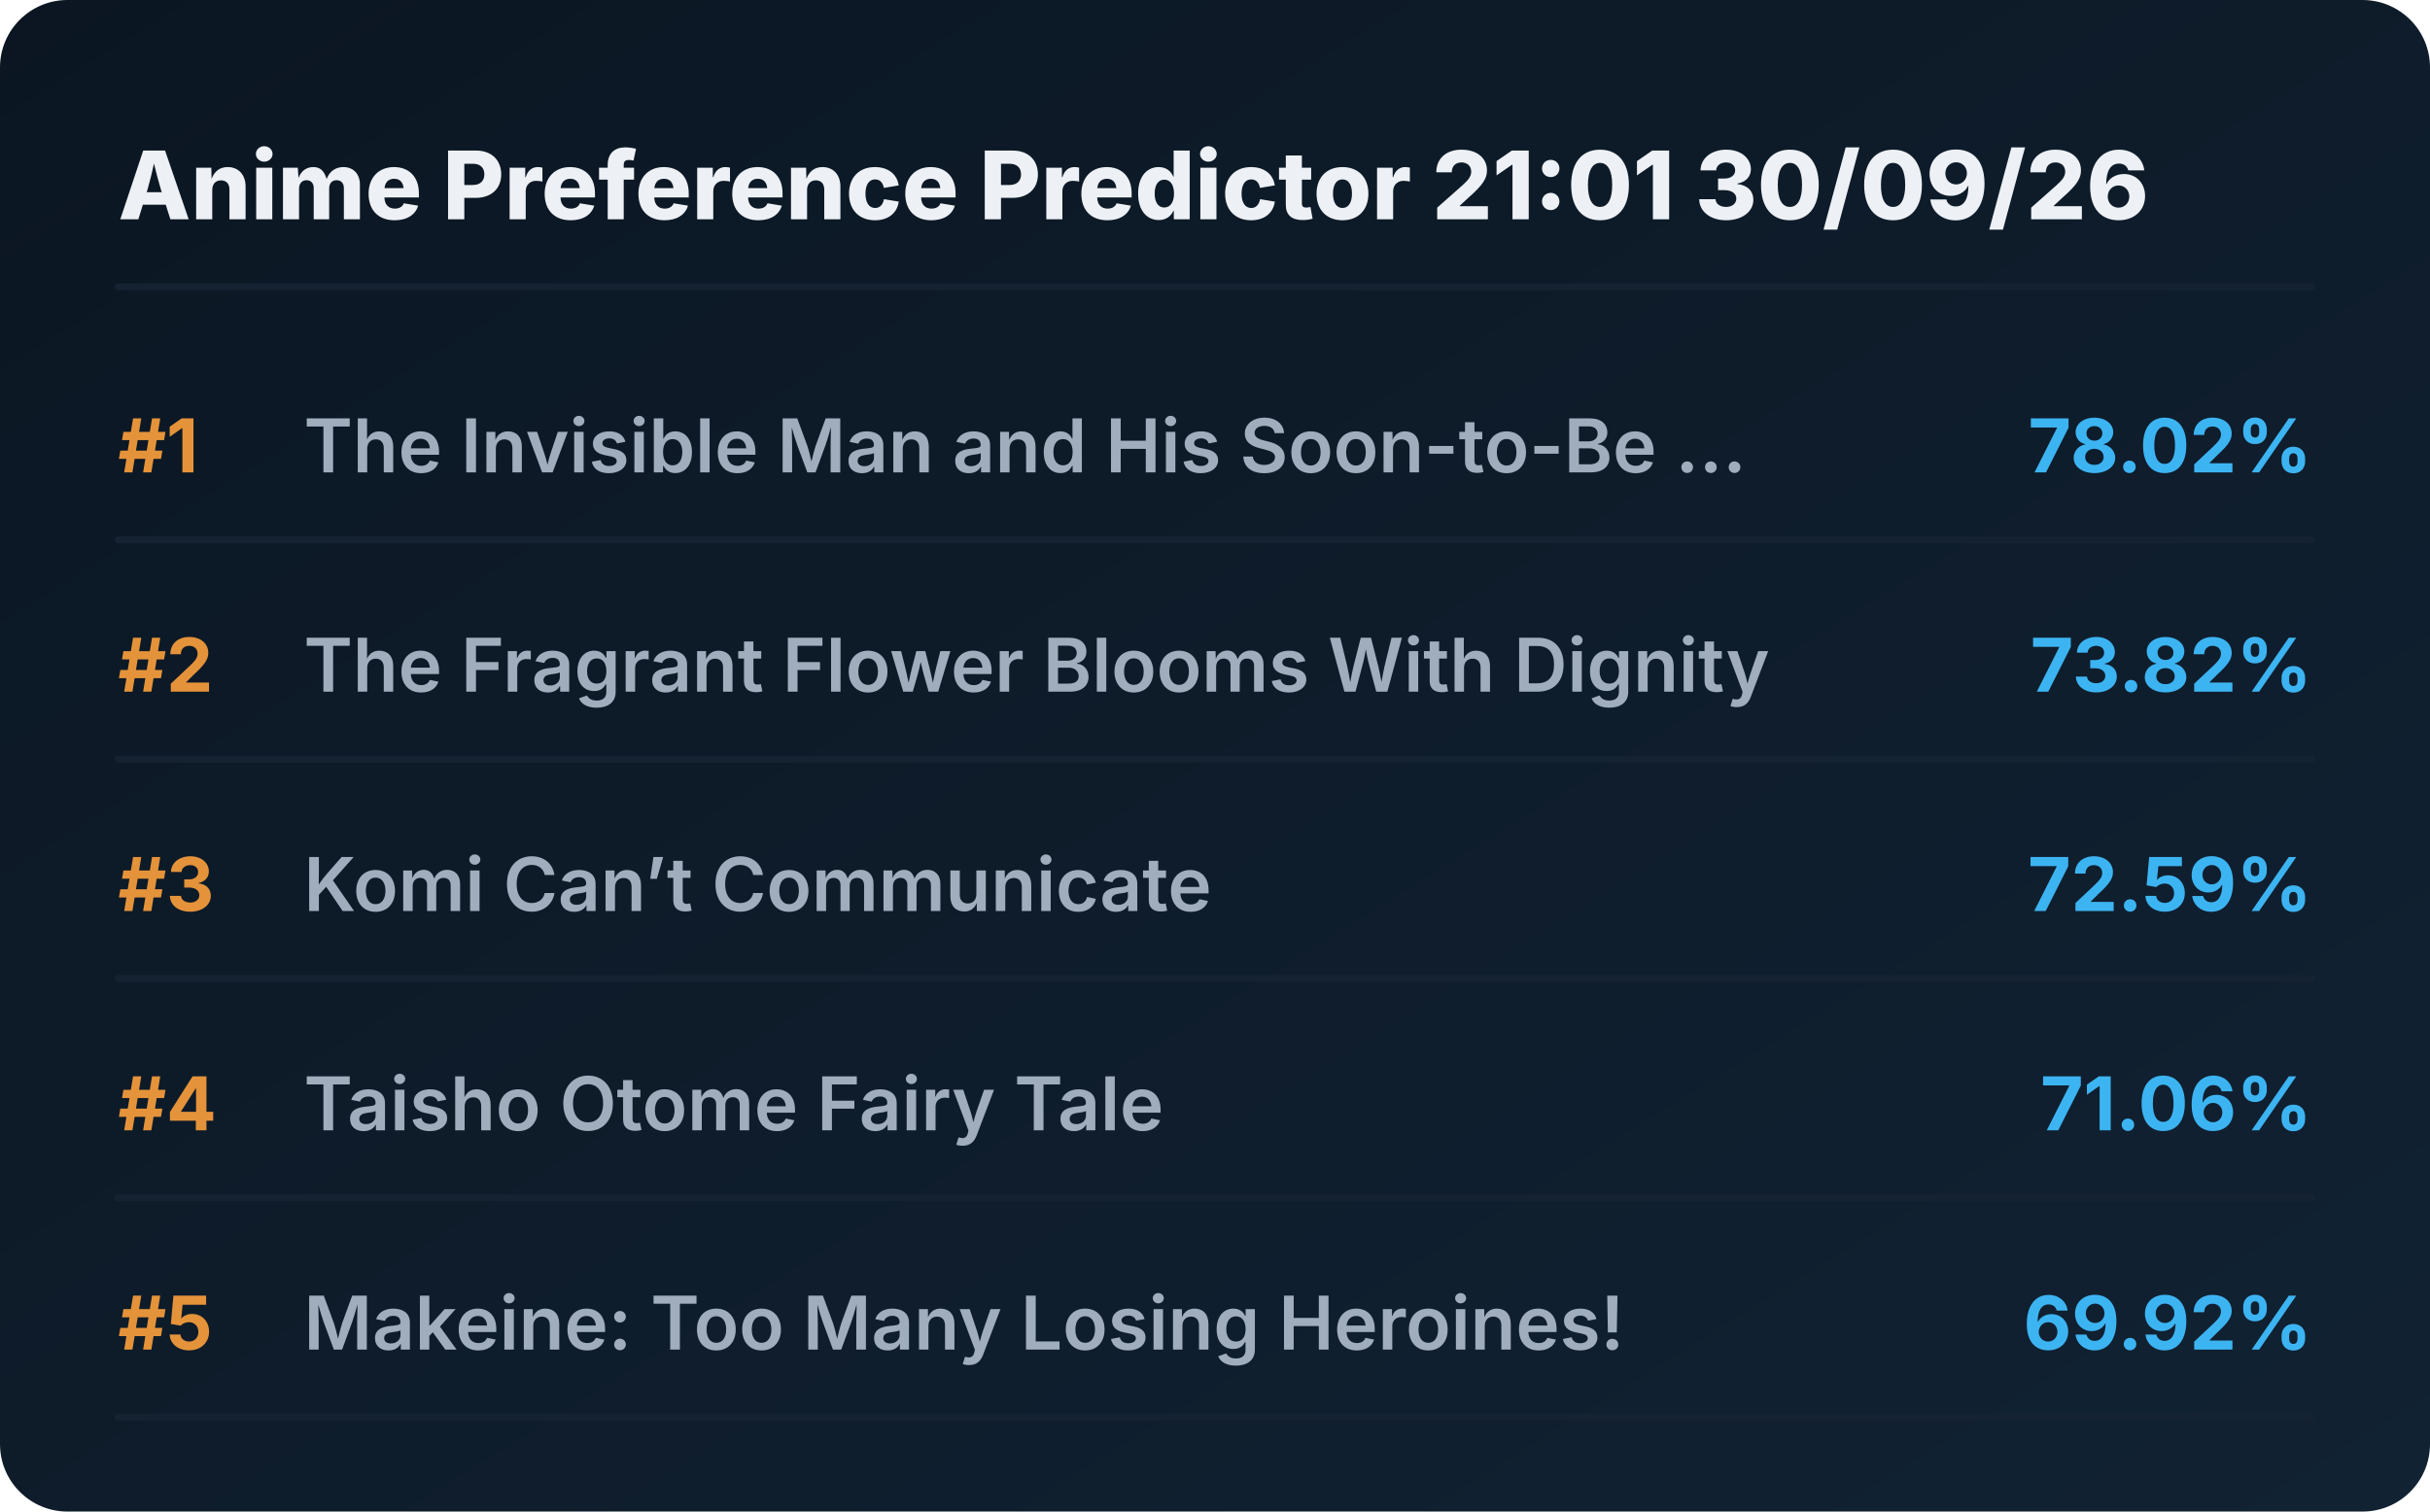
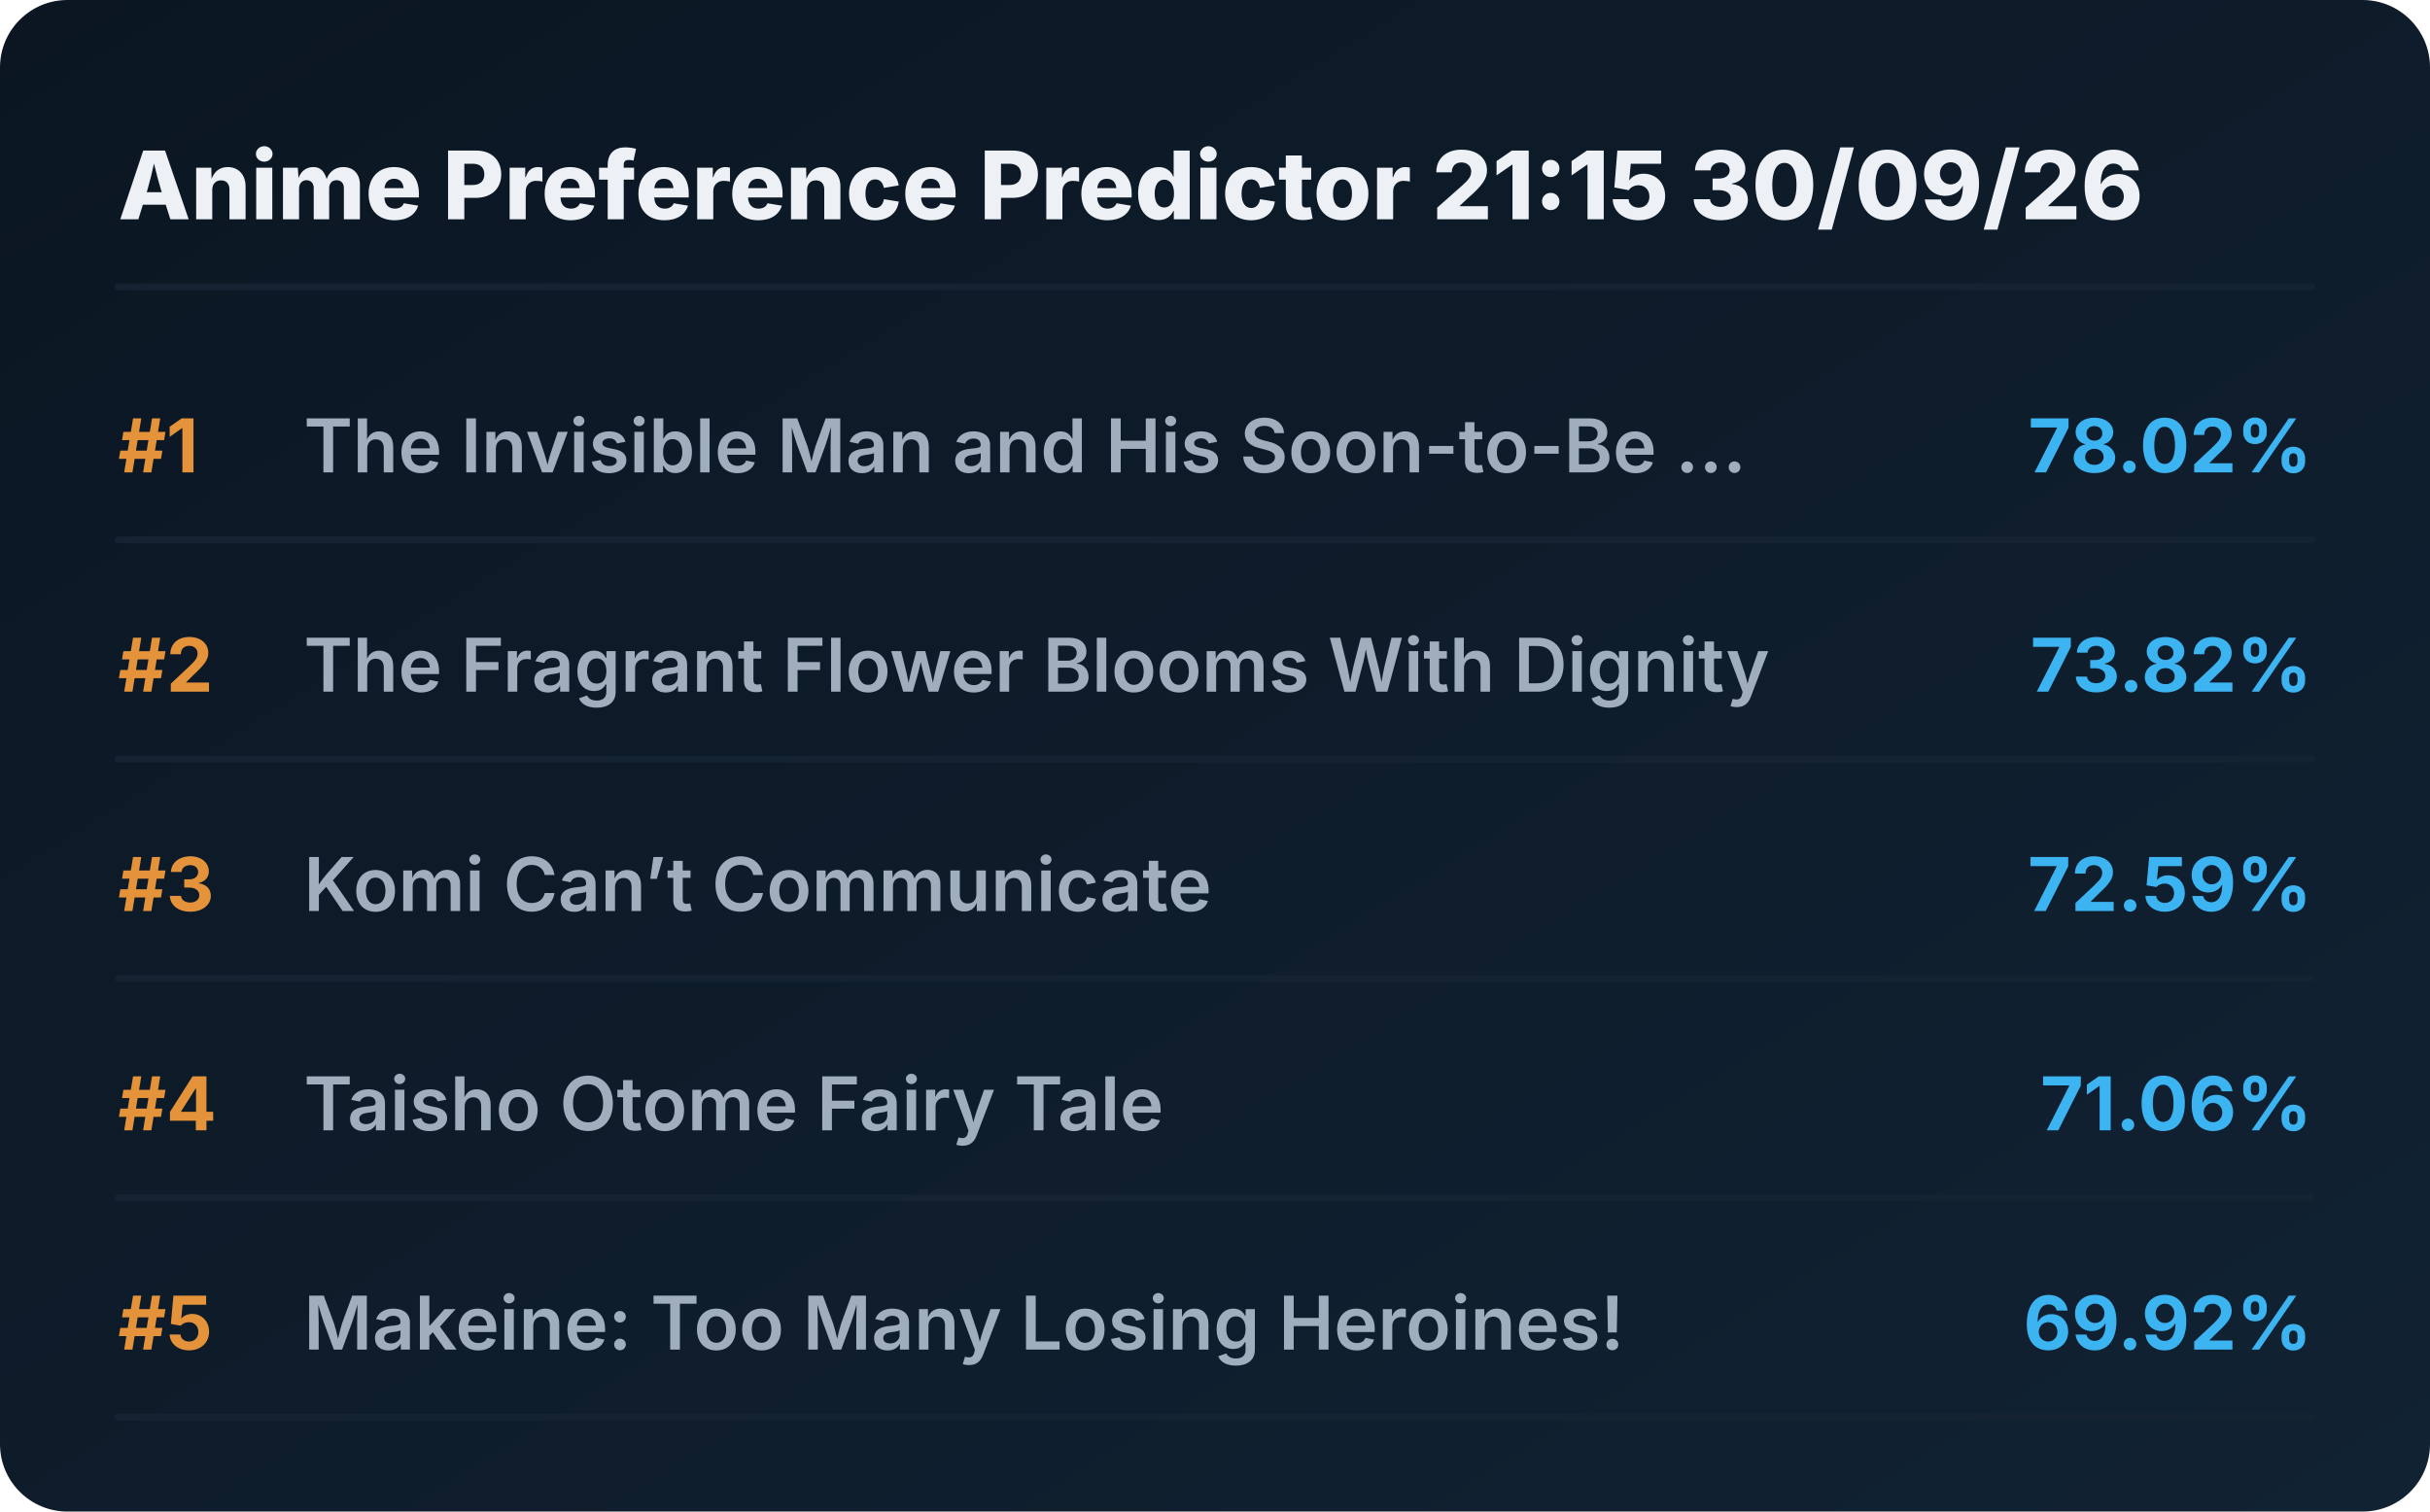
<svg xmlns="http://www.w3.org/2000/svg" viewBox="0 0 720 448" preserveAspectRatio="xMidYMid meet" style="width: 100%; height: auto; max-width: 720px;">
  <defs>
    <linearGradient id="boxGrad" x1="0%" y1="0%" x2="100%" y2="100%">
      <stop offset="0%" stop-color="#0b1622" />
      <stop offset="100%" stop-color="#112233" />
    </linearGradient>
    <clipPath id="titleClip">
      <rect x="90" y="0" width="510" height="100%" />
    </clipPath>
  </defs>
  <style>
    .bg { fill: url(#boxGrad); rx: 20px; }
    .header { font-family: 'Overpass', 'Inter', system-ui, sans-serif; font-weight: 800; font-size: 28px; fill: #edf1f5; }
    .rank { font-family: 'Overpass', 'Inter', system-ui, sans-serif; font-weight: 700; font-size: 22px; fill: #e5933a; }
    .title { font-family: 'Overpass', 'Inter', system-ui, sans-serif; font-weight: 600; font-size: 22px; fill: #9fadbd; }
    .score { font-family: 'Overpass', 'Inter', system-ui, sans-serif; font-weight: 700; font-size: 22px; fill: #3db4f2; }
    .line { stroke: #152232; stroke-width: 2; stroke-linecap: round; }
  </style>
  <rect class="bg" width="720" height="448" />
-   <text x="35" y="65" class="header">Anime Preference Predictor 21:01 30/09/26</text>
+   <text x="35" y="65" class="header">Anime Preference Predictor 21:15 30/09/26</text>
  <line x1="35" y1="85" x2="685" y2="85" class="line" />
  <g transform="translate(0, 0)">
    <text x="35" y="140" class="rank">#1</text>
    <text x="90" y="140" class="title">The Invisible Man and His Soon-to-Be ...</text>
    <text x="685" y="140" class="score" text-anchor="end">78.02%</text>
    <line x1="35" y1="160" x2="685" y2="160" class="line" />
  </g>
  <g transform="translate(0, 65)">
    <text x="35" y="140" class="rank">#2</text>
    <text x="90" y="140" class="title">The Fragrant Flower Blooms With Dignity</text>
    <text x="685" y="140" class="score" text-anchor="end">73.82%</text>
    <line x1="35" y1="160" x2="685" y2="160" class="line" />
  </g>
  <g transform="translate(0, 130)">
    <text x="35" y="140" class="rank">#3</text>
    <text x="90" y="140" class="title">Komi Can’t Communicate</text>
    <text x="685" y="140" class="score" text-anchor="end">72.59%</text>
    <line x1="35" y1="160" x2="685" y2="160" class="line" />
  </g>
  <g transform="translate(0, 195)">
    <text x="35" y="140" class="rank">#4</text>
    <text x="90" y="140" class="title">Taisho Otome Fairy Tale</text>
    <text x="685" y="140" class="score" text-anchor="end">71.06%</text>
    <line x1="35" y1="160" x2="685" y2="160" class="line" />
  </g>
  <g transform="translate(0, 260)">
    <text x="35" y="140" class="rank">#5</text>
    <text x="90" y="140" class="title">Makeine: Too Many Losing Heroines!</text>
    <text x="685" y="140" class="score" text-anchor="end">69.92%</text>
    <line x1="35" y1="160" x2="685" y2="160" class="line" />
  </g>
</svg>
